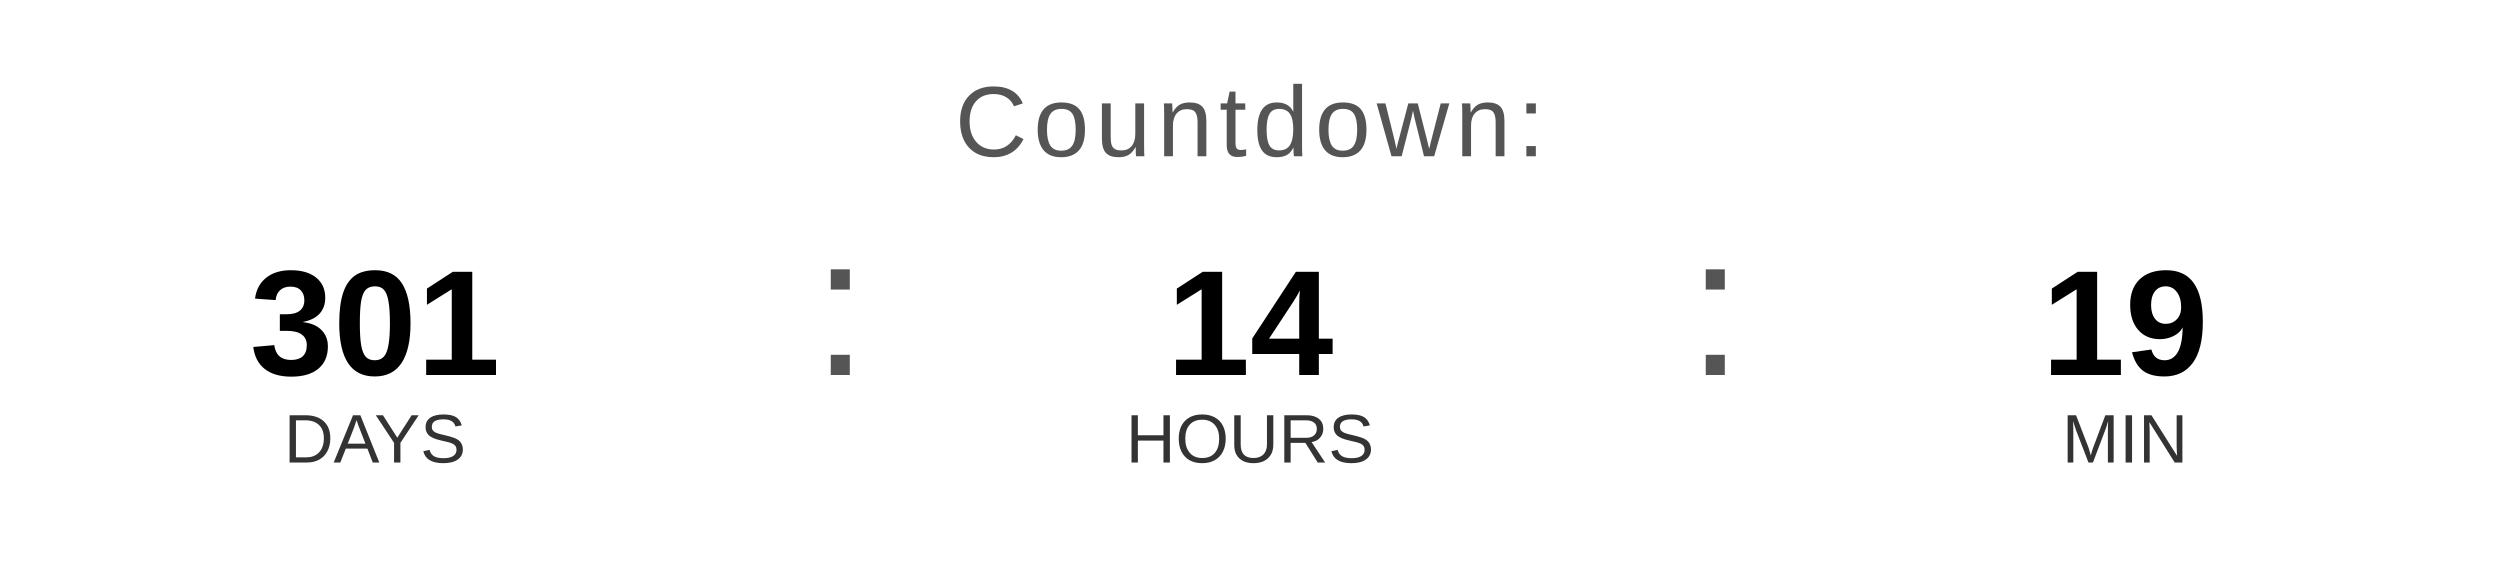
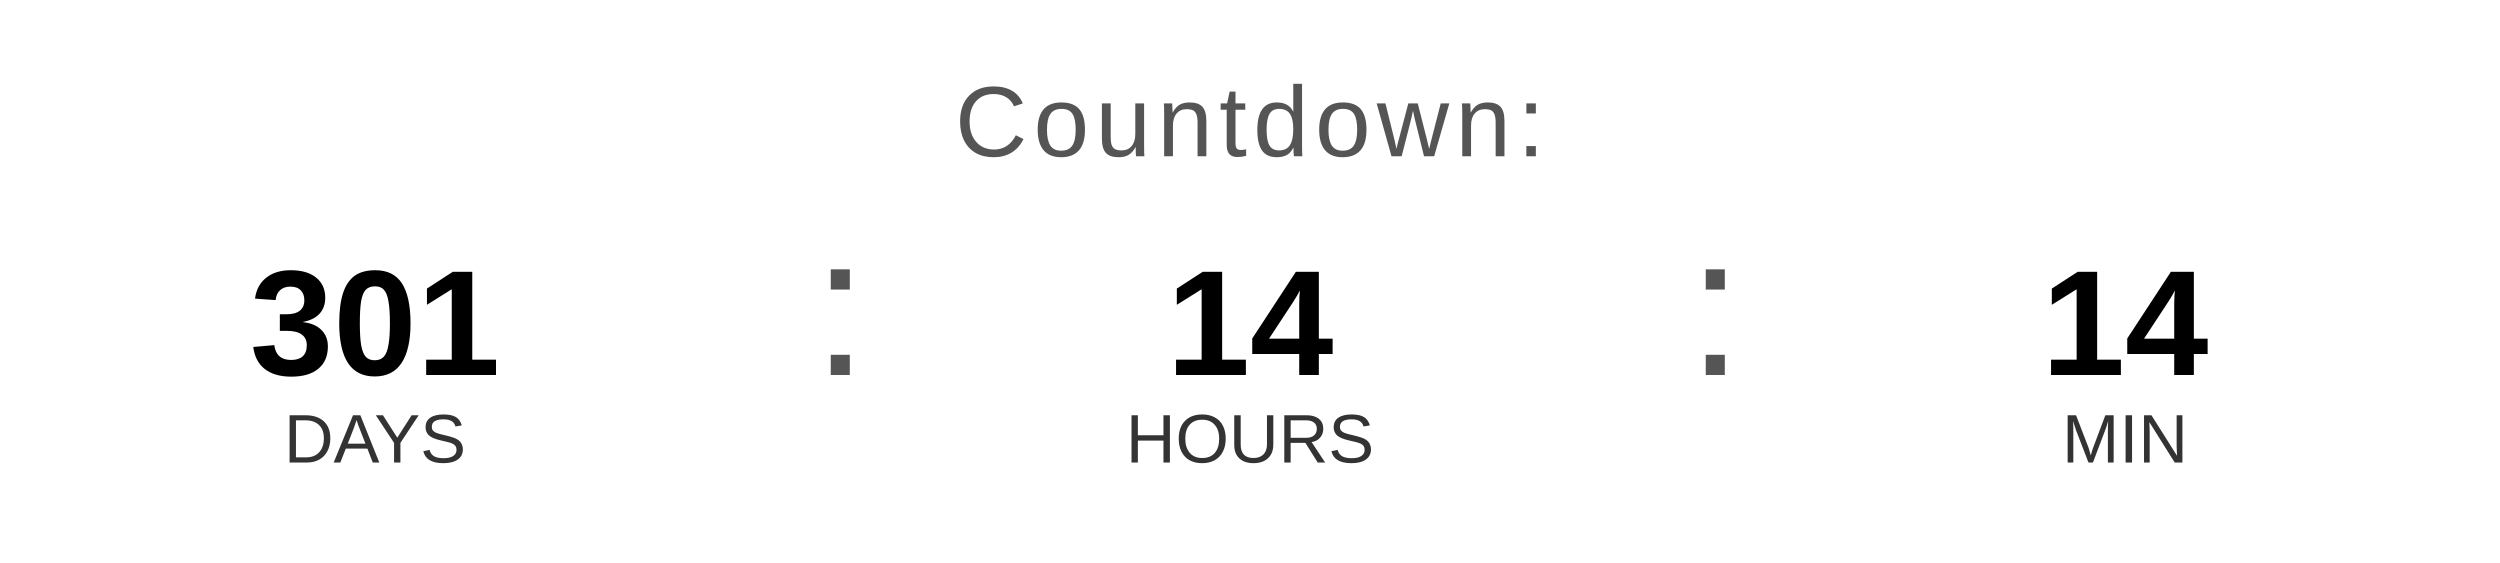
<svg xmlns="http://www.w3.org/2000/svg" width="400" height="90" viewBox="0 0 400 90">
  <text x="200" y="25" font-family="Arial, Helvetica, sans-serif" font-size="16" fill="#555555" text-anchor="middle" letter-spacing="1">
    Countdown:
  </text>
  <text x="60" y="60" font-family="Arial, Helvetica, sans-serif" font-size="24" font-weight="bold" fill="#000000" text-anchor="middle">301</text>
  <text x="60" y="74" font-family="Arial, Helvetica, sans-serif" font-size="11" fill="#333333" text-anchor="middle">DAYS</text>
  <text x="130" y="60" font-family="Arial, sans-serif" font-size="32" fill="#555555">:</text>
  <text x="200" y="60" font-family="Arial, Helvetica, sans-serif" font-size="24" font-weight="bold" fill="#000000" text-anchor="middle">14</text>
  <text x="200" y="74" font-family="Arial, Helvetica, sans-serif" font-size="11" fill="#333333" text-anchor="middle">HOURS</text>
  <text x="270" y="60" font-family="Arial, sans-serif" font-size="32" fill="#555555">:</text>
-   <text x="340" y="60" font-family="Arial, Helvetica, sans-serif" font-size="24" font-weight="bold" fill="#000000" text-anchor="middle">19</text>
+   <text x="340" y="60" font-family="Arial, Helvetica, sans-serif" font-size="24" font-weight="bold" fill="#000000" text-anchor="middle">14</text>
  <text x="340" y="74" font-family="Arial, Helvetica, sans-serif" font-size="11" fill="#333333" text-anchor="middle">MIN</text>
</svg>
